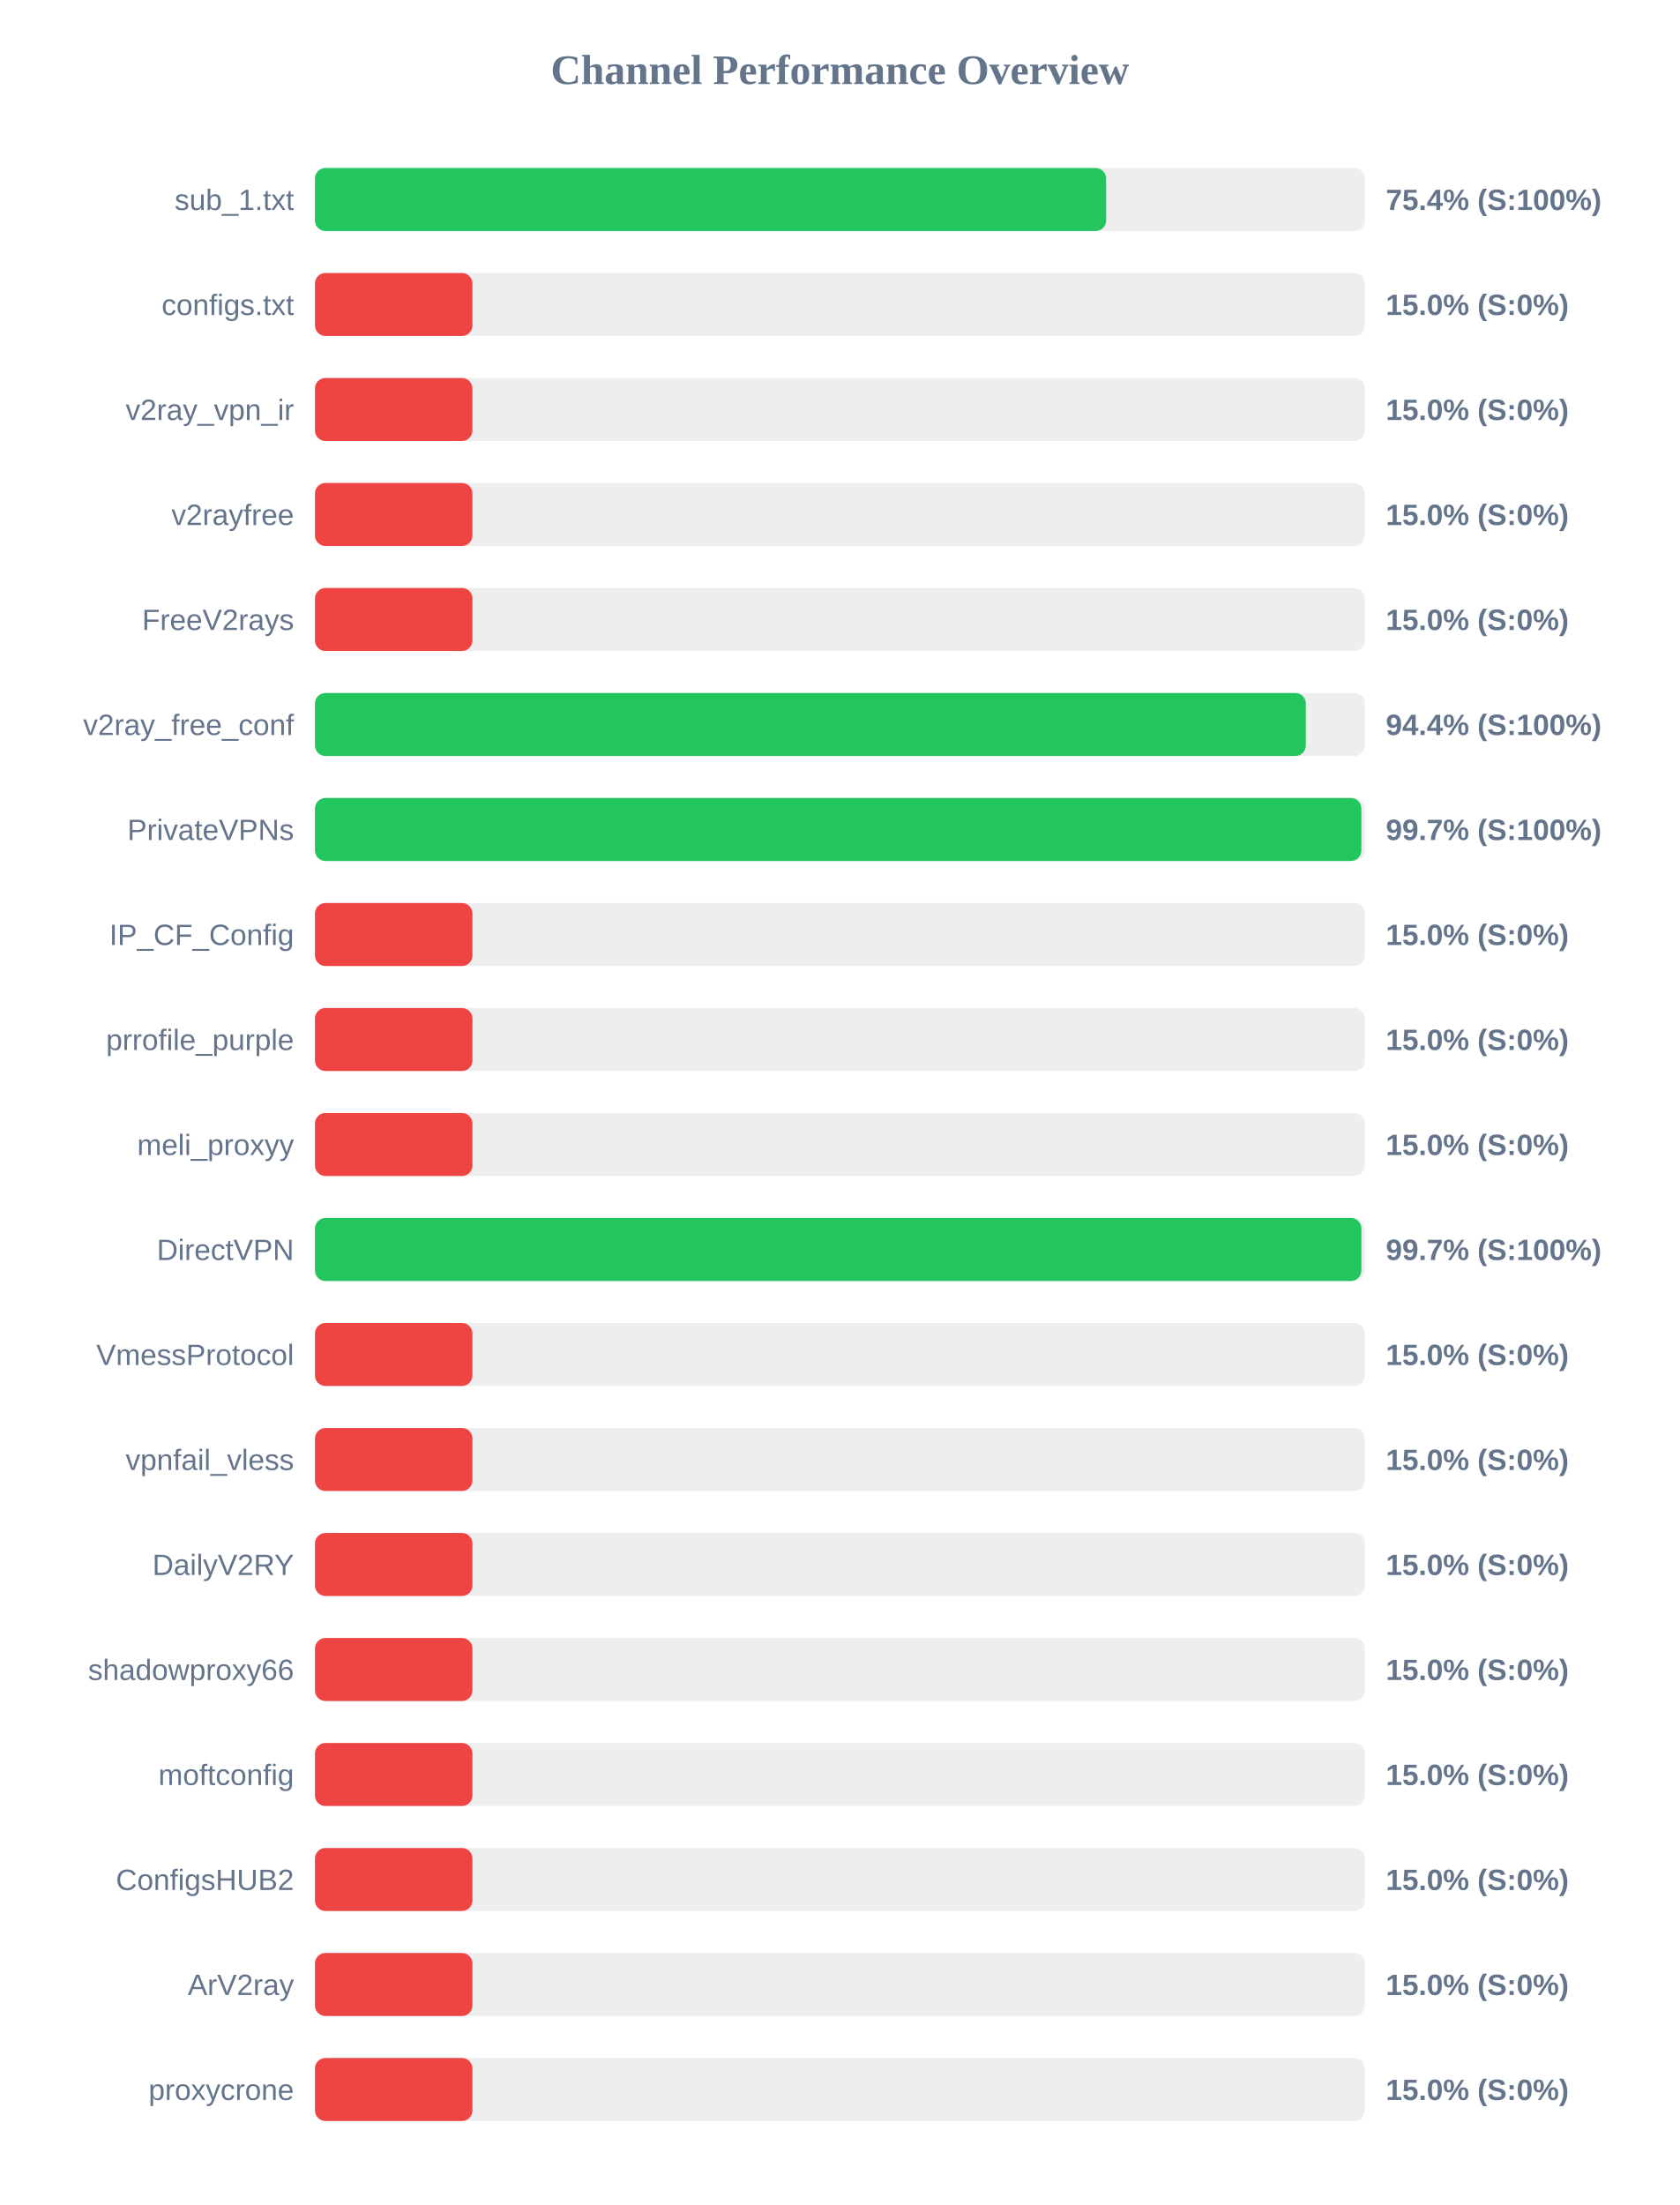
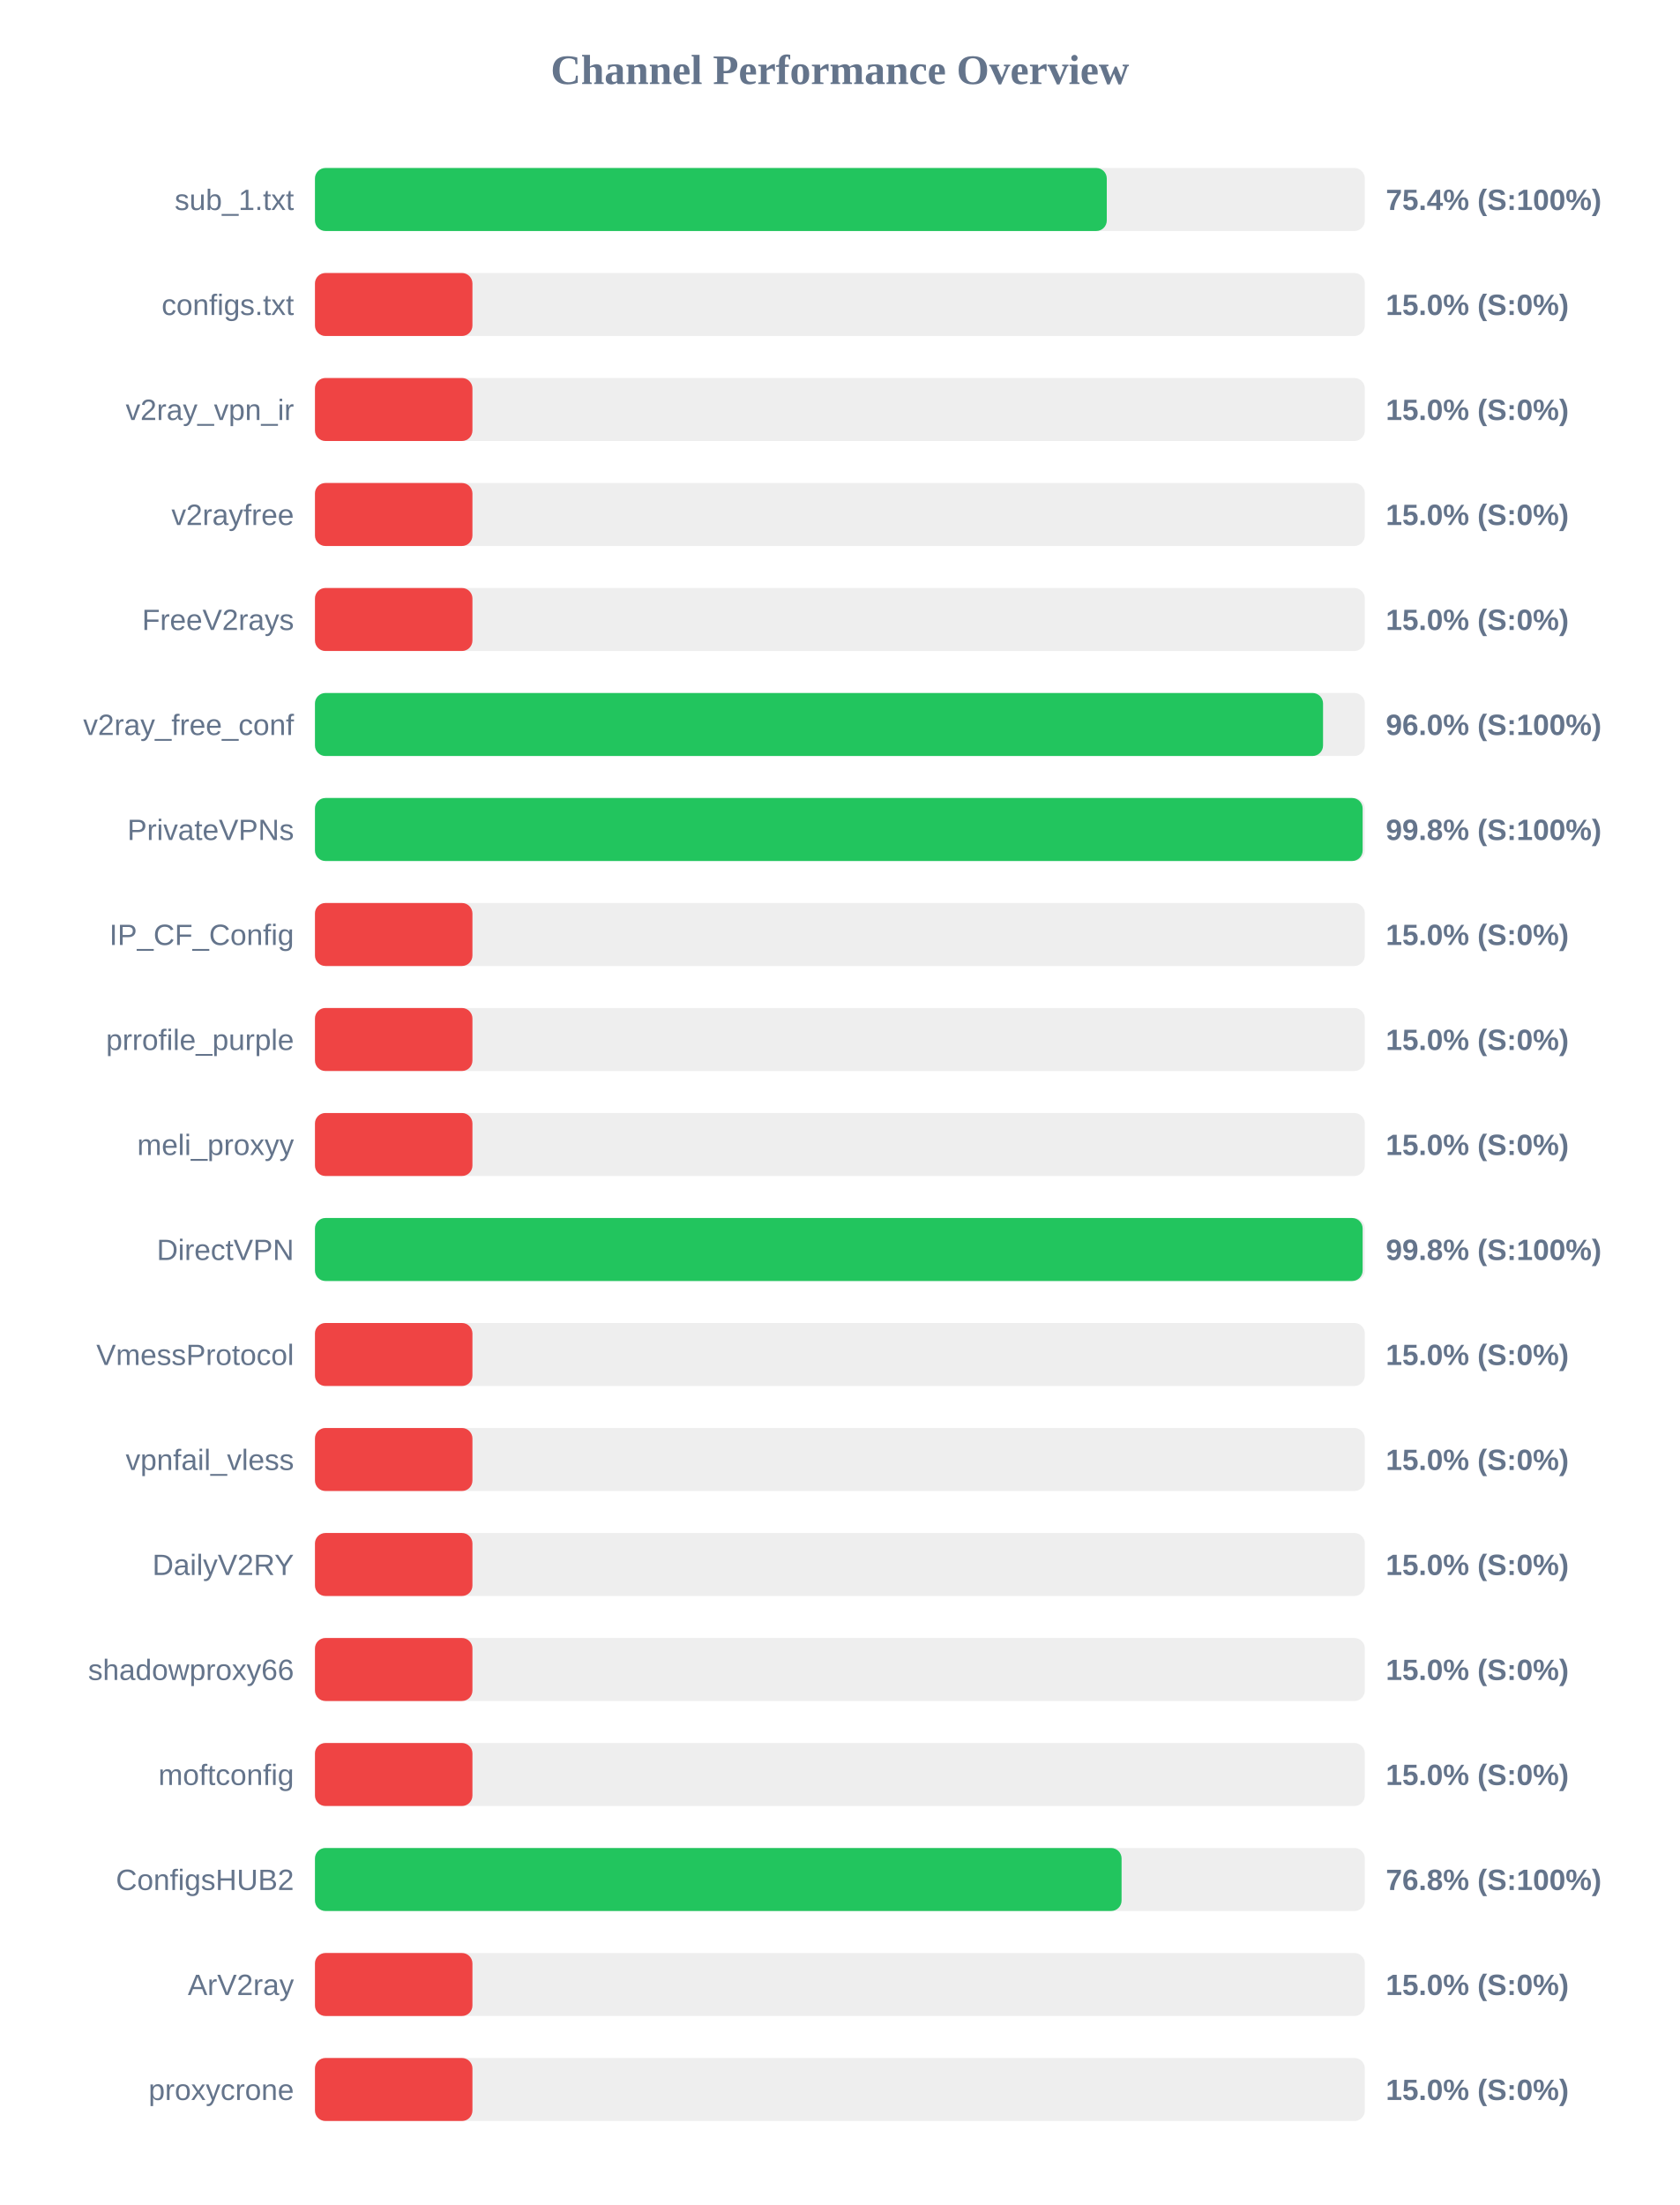
<svg xmlns="http://www.w3.org/2000/svg" width="800" height="1050" version="1.1">
  <style>
        .row { font: 14px Arial; fill: #64748b; }
        .score { font: bold 14px Arial; fill: #64748b; }
    </style>
  <text x="400" y="40" text-anchor="middle" font-size="20px" font-weight="bold" fill="#64748b">Channel Performance Overview</text>
  <rect x="150" y="80" width="500" height="30" fill="#eee" rx="5" />
-   <rect x="150" y="80" width="376.8" height="30" fill="#22c55e" rx="5" />
+   <rect x="150" y="80" width="377.1" height="30" fill="#22c55e" rx="5" />
  <text x="140" y="100" text-anchor="end" class="row">sub_1.txt</text>
  <text x="660" y="100" text-anchor="start" class="score">75.4% (S:100%)</text>
  <rect x="150" y="130" width="500" height="30" fill="#eee" rx="5" />
  <rect x="150" y="130" width="75.0" height="30" fill="#ef4444" rx="5" />
  <text x="140" y="150" text-anchor="end" class="row">configs.txt</text>
  <text x="660" y="150" text-anchor="start" class="score">15.0% (S:0%)</text>
  <rect x="150" y="180" width="500" height="30" fill="#eee" rx="5" />
  <rect x="150" y="180" width="75.0" height="30" fill="#ef4444" rx="5" />
  <text x="140" y="200" text-anchor="end" class="row">v2ray_vpn_ir</text>
  <text x="660" y="200" text-anchor="start" class="score">15.0% (S:0%)</text>
  <rect x="150" y="230" width="500" height="30" fill="#eee" rx="5" />
  <rect x="150" y="230" width="75.0" height="30" fill="#ef4444" rx="5" />
  <text x="140" y="250" text-anchor="end" class="row">v2rayfree</text>
  <text x="660" y="250" text-anchor="start" class="score">15.0% (S:0%)</text>
  <rect x="150" y="280" width="500" height="30" fill="#eee" rx="5" />
  <rect x="150" y="280" width="75.0" height="30" fill="#ef4444" rx="5" />
  <text x="140" y="300" text-anchor="end" class="row">FreeV2rays</text>
  <text x="660" y="300" text-anchor="start" class="score">15.0% (S:0%)</text>
  <rect x="150" y="330" width="500" height="30" fill="#eee" rx="5" />
-   <rect x="150" y="330" width="471.9" height="30" fill="#22c55e" rx="5" />
+   <rect x="150" y="330" width="480.1" height="30" fill="#22c55e" rx="5" />
  <text x="140" y="350" text-anchor="end" class="row">v2ray_free_conf</text>
-   <text x="660" y="350" text-anchor="start" class="score">94.4% (S:100%)</text>
+   <text x="660" y="350" text-anchor="start" class="score">96.0% (S:100%)</text>
  <rect x="150" y="380" width="500" height="30" fill="#eee" rx="5" />
-   <rect x="150" y="380" width="498.35" height="30" fill="#22c55e" rx="5" />
+   <rect x="150" y="380" width="498.95" height="30" fill="#22c55e" rx="5" />
  <text x="140" y="400" text-anchor="end" class="row">PrivateVPNs</text>
-   <text x="660" y="400" text-anchor="start" class="score">99.7% (S:100%)</text>
+   <text x="660" y="400" text-anchor="start" class="score">99.8% (S:100%)</text>
  <rect x="150" y="430" width="500" height="30" fill="#eee" rx="5" />
  <rect x="150" y="430" width="75.0" height="30" fill="#ef4444" rx="5" />
  <text x="140" y="450" text-anchor="end" class="row">IP_CF_Config</text>
  <text x="660" y="450" text-anchor="start" class="score">15.0% (S:0%)</text>
  <rect x="150" y="480" width="500" height="30" fill="#eee" rx="5" />
  <rect x="150" y="480" width="75.0" height="30" fill="#ef4444" rx="5" />
  <text x="140" y="500" text-anchor="end" class="row">prrofile_purple</text>
  <text x="660" y="500" text-anchor="start" class="score">15.0% (S:0%)</text>
  <rect x="150" y="530" width="500" height="30" fill="#eee" rx="5" />
  <rect x="150" y="530" width="75.0" height="30" fill="#ef4444" rx="5" />
  <text x="140" y="550" text-anchor="end" class="row">meli_proxyy</text>
  <text x="660" y="550" text-anchor="start" class="score">15.0% (S:0%)</text>
  <rect x="150" y="580" width="500" height="30" fill="#eee" rx="5" />
-   <rect x="150" y="580" width="498.35" height="30" fill="#22c55e" rx="5" />
+   <rect x="150" y="580" width="498.95" height="30" fill="#22c55e" rx="5" />
  <text x="140" y="600" text-anchor="end" class="row">DirectVPN</text>
-   <text x="660" y="600" text-anchor="start" class="score">99.7% (S:100%)</text>
+   <text x="660" y="600" text-anchor="start" class="score">99.8% (S:100%)</text>
  <rect x="150" y="630" width="500" height="30" fill="#eee" rx="5" />
  <rect x="150" y="630" width="75.0" height="30" fill="#ef4444" rx="5" />
  <text x="140" y="650" text-anchor="end" class="row">VmessProtocol</text>
  <text x="660" y="650" text-anchor="start" class="score">15.0% (S:0%)</text>
  <rect x="150" y="680" width="500" height="30" fill="#eee" rx="5" />
  <rect x="150" y="680" width="75.0" height="30" fill="#ef4444" rx="5" />
  <text x="140" y="700" text-anchor="end" class="row">vpnfail_vless</text>
  <text x="660" y="700" text-anchor="start" class="score">15.0% (S:0%)</text>
  <rect x="150" y="730" width="500" height="30" fill="#eee" rx="5" />
  <rect x="150" y="730" width="75.0" height="30" fill="#ef4444" rx="5" />
  <text x="140" y="750" text-anchor="end" class="row">DailyV2RY</text>
  <text x="660" y="750" text-anchor="start" class="score">15.0% (S:0%)</text>
  <rect x="150" y="780" width="500" height="30" fill="#eee" rx="5" />
  <rect x="150" y="780" width="75.0" height="30" fill="#ef4444" rx="5" />
  <text x="140" y="800" text-anchor="end" class="row">shadowproxy66</text>
  <text x="660" y="800" text-anchor="start" class="score">15.0% (S:0%)</text>
  <rect x="150" y="830" width="500" height="30" fill="#eee" rx="5" />
  <rect x="150" y="830" width="75.0" height="30" fill="#ef4444" rx="5" />
  <text x="140" y="850" text-anchor="end" class="row">moftconfig</text>
  <text x="660" y="850" text-anchor="start" class="score">15.0% (S:0%)</text>
  <rect x="150" y="880" width="500" height="30" fill="#eee" rx="5" />
-   <rect x="150" y="880" width="75.0" height="30" fill="#ef4444" rx="5" />
+   <rect x="150" y="880" width="384.15" height="30" fill="#22c55e" rx="5" />
  <text x="140" y="900" text-anchor="end" class="row">ConfigsHUB2</text>
-   <text x="660" y="900" text-anchor="start" class="score">15.0% (S:0%)</text>
+   <text x="660" y="900" text-anchor="start" class="score">76.8% (S:100%)</text>
  <rect x="150" y="930" width="500" height="30" fill="#eee" rx="5" />
  <rect x="150" y="930" width="75.0" height="30" fill="#ef4444" rx="5" />
  <text x="140" y="950" text-anchor="end" class="row">ArV2ray</text>
  <text x="660" y="950" text-anchor="start" class="score">15.0% (S:0%)</text>
  <rect x="150" y="980" width="500" height="30" fill="#eee" rx="5" />
  <rect x="150" y="980" width="75.0" height="30" fill="#ef4444" rx="5" />
  <text x="140" y="1000" text-anchor="end" class="row">proxycrone</text>
  <text x="660" y="1000" text-anchor="start" class="score">15.0% (S:0%)</text>
</svg>
